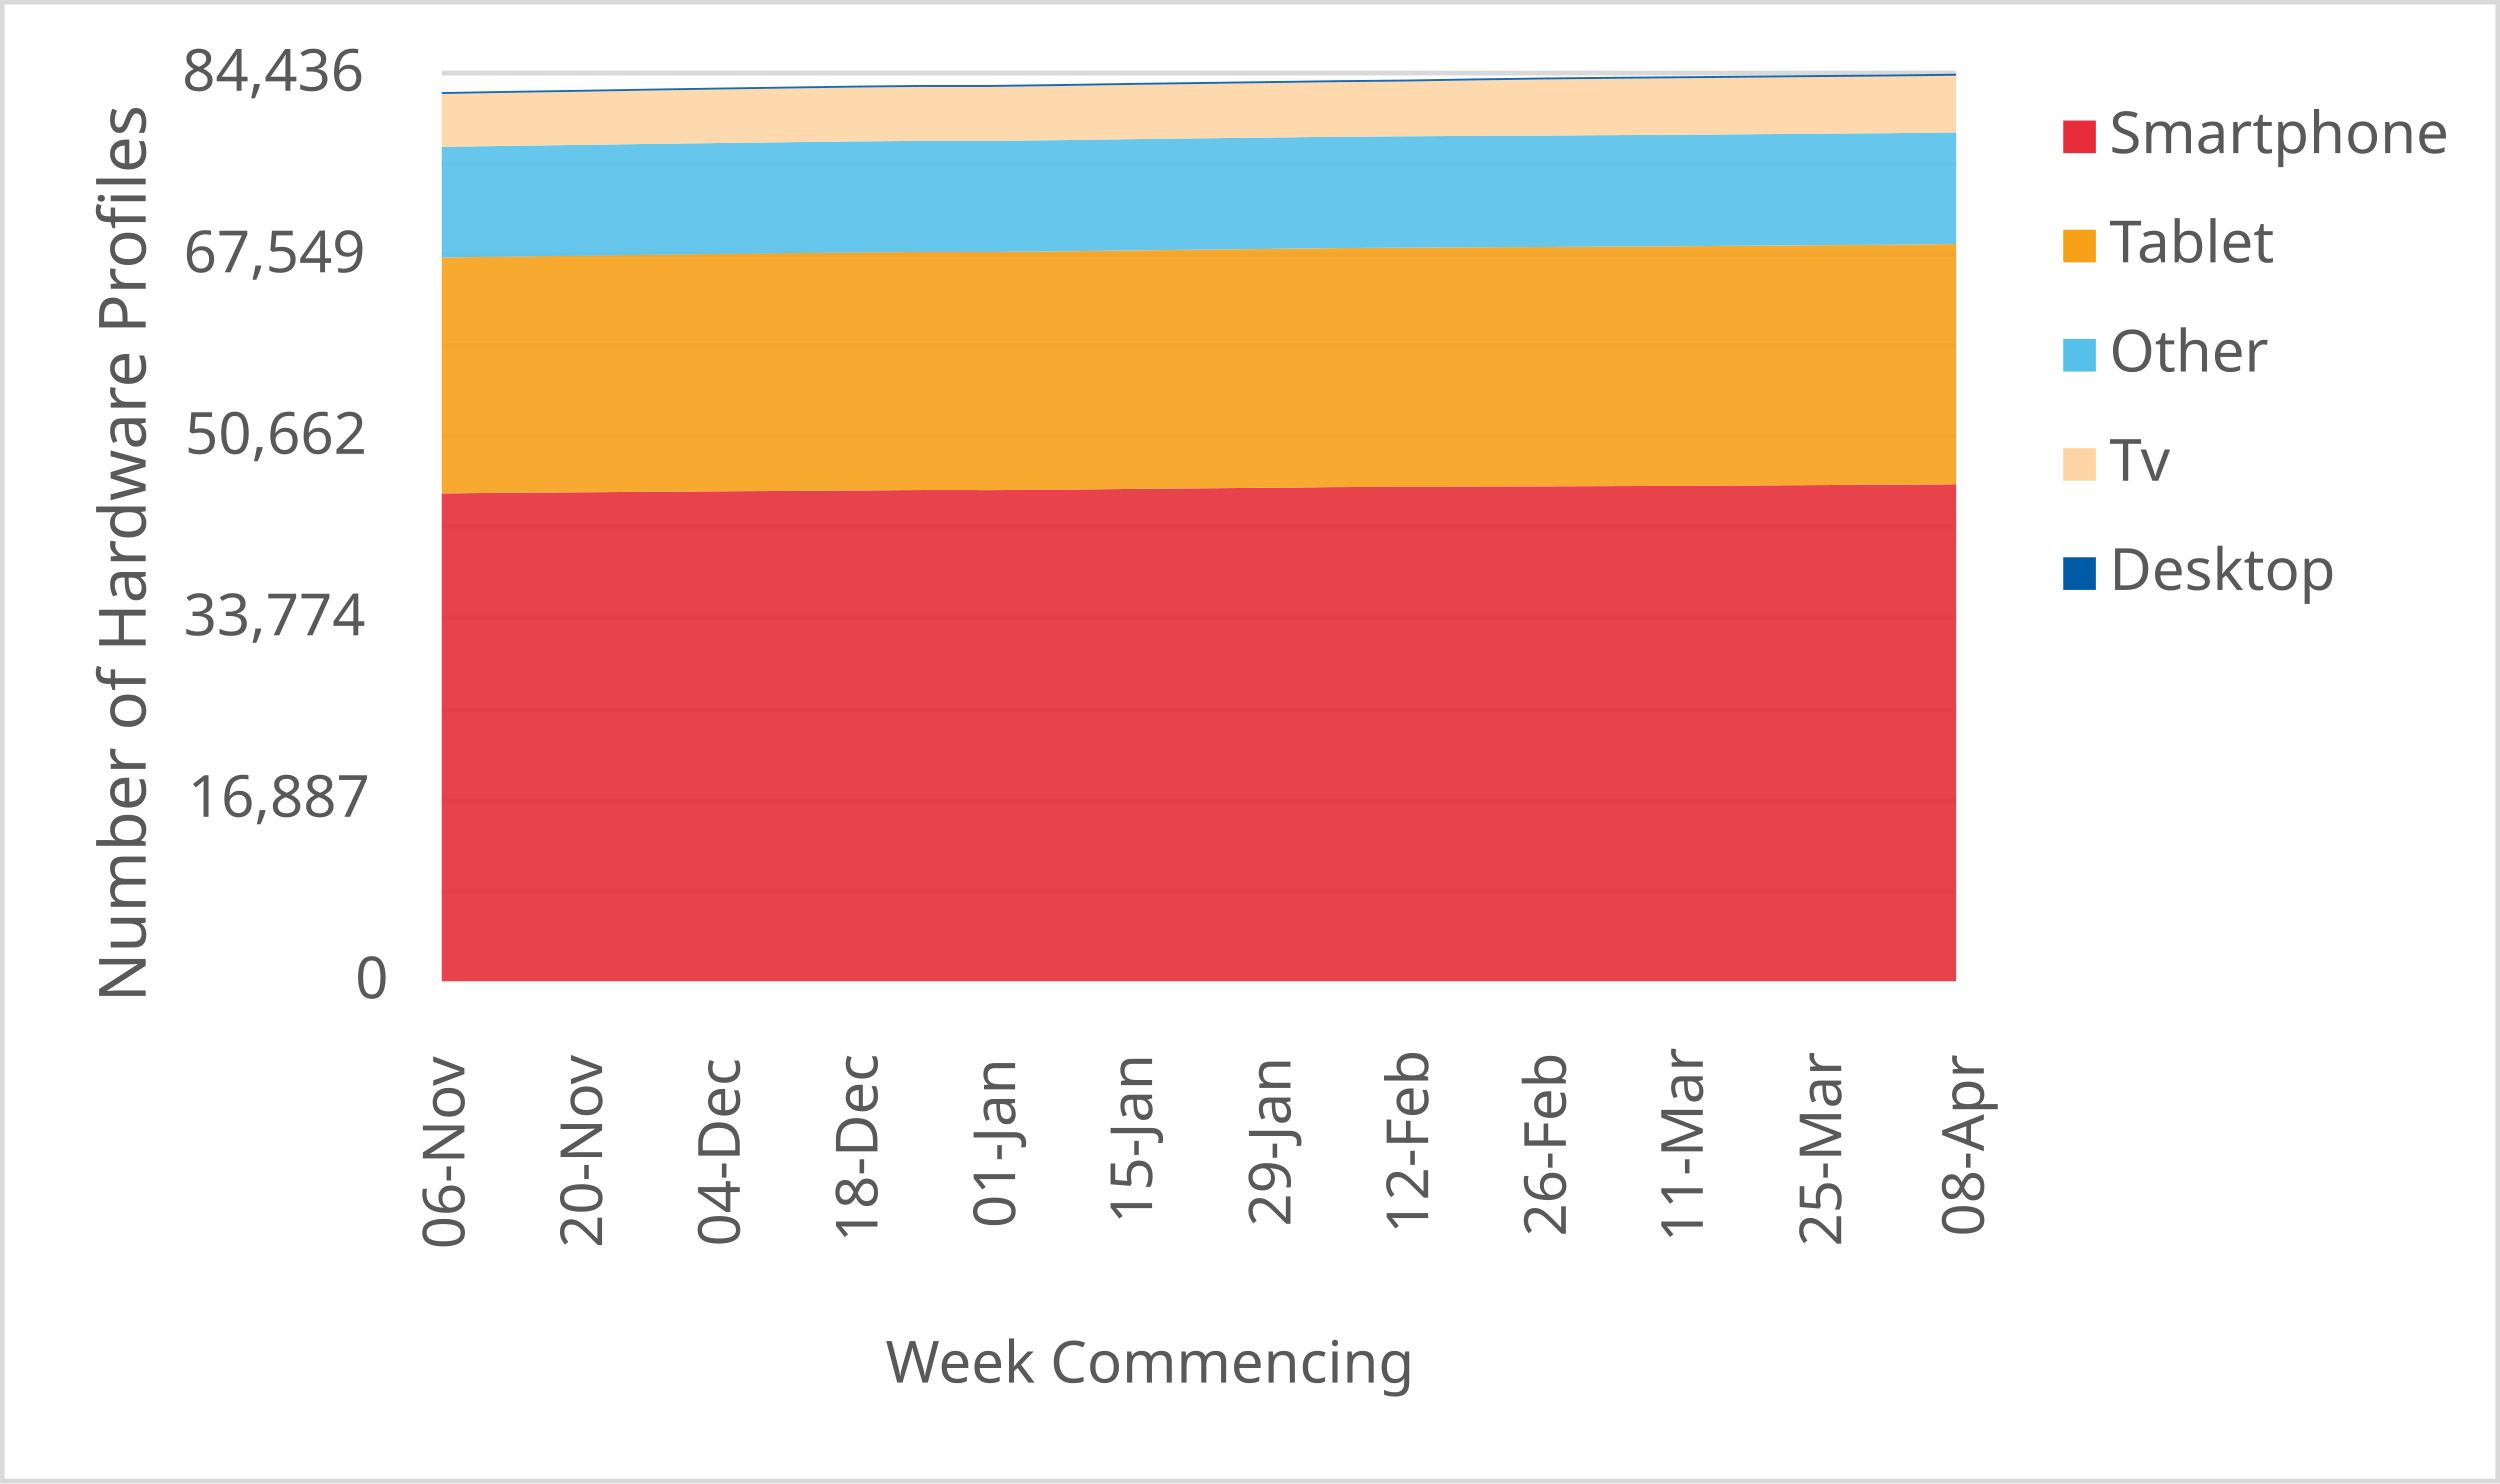
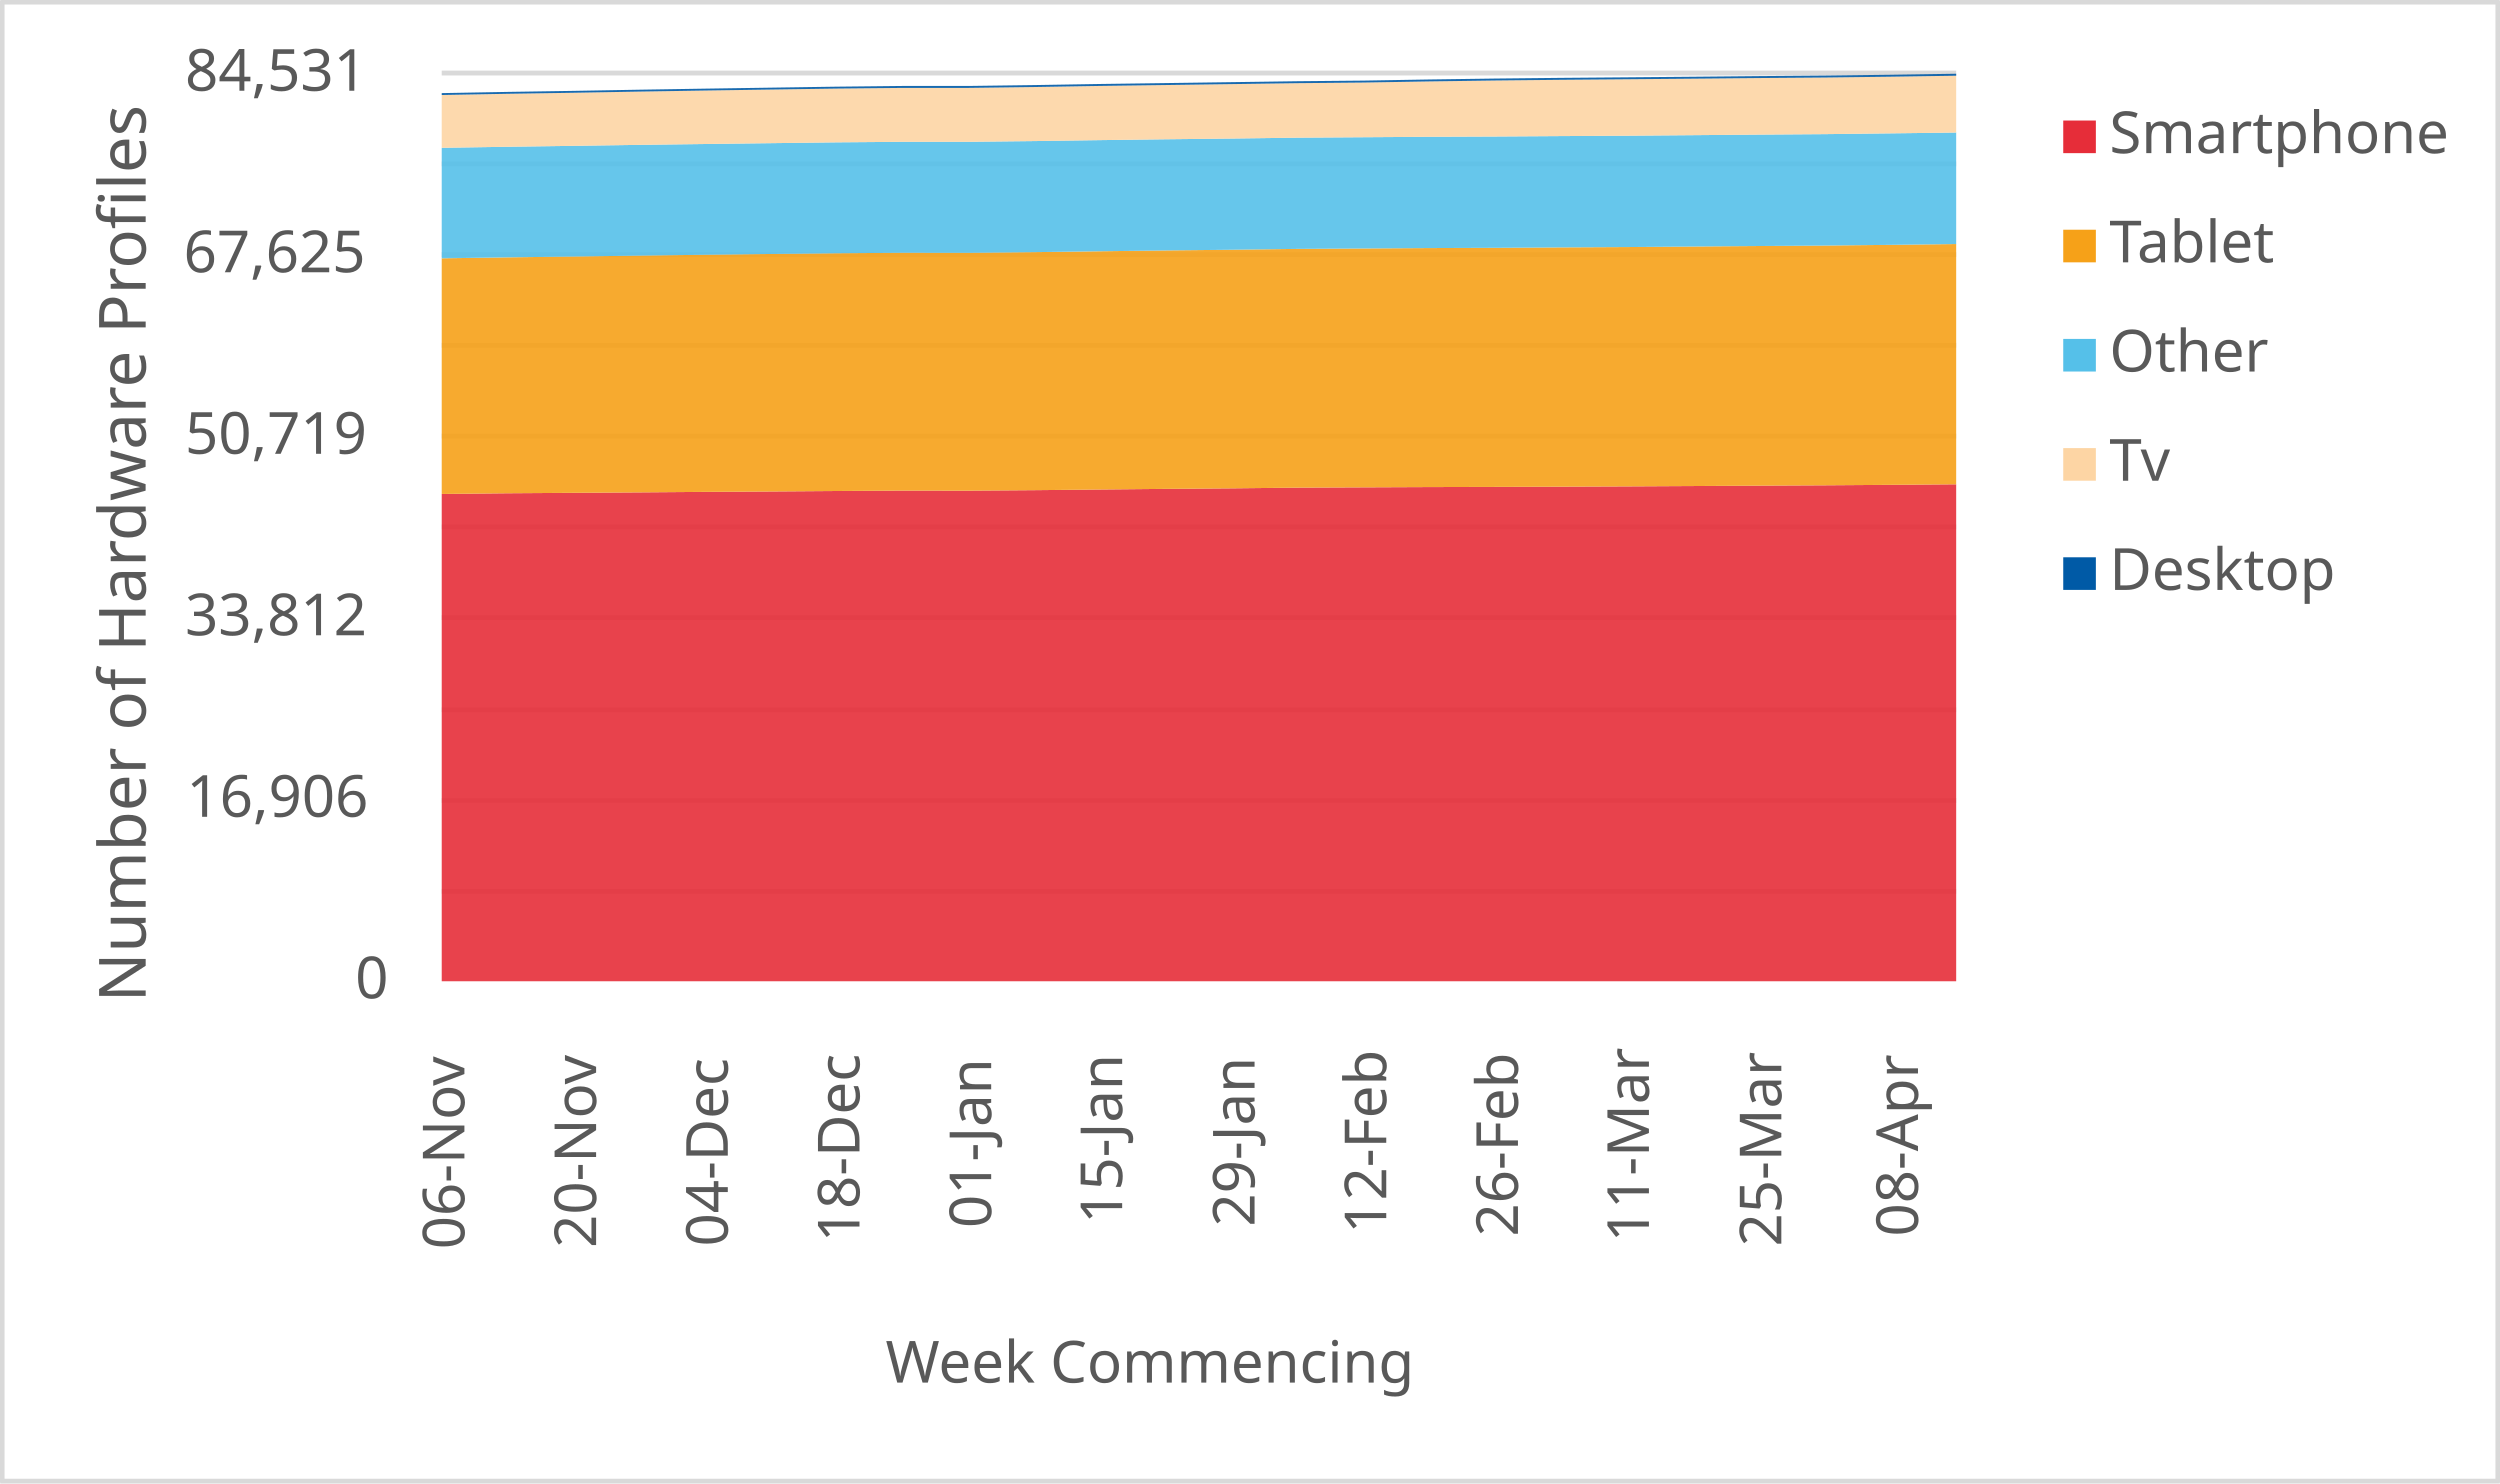
<svg xmlns="http://www.w3.org/2000/svg" width="1763" height="1046" xml:space="preserve" overflow="hidden">
  <defs>
    <clipPath id="clip0">
      <rect x="2917" y="346" width="1763" height="1046" />
    </clipPath>
  </defs>
  <g clip-path="url(#clip0)" transform="translate(-2917 -346)">
    <rect x="2918" y="347" width="1760" height="1043" fill="#FFFFFF" />
    <g>
      <path d="    M3228.5 974.532 4296.5 974.532    M3228.5 910.53 4296.5 910.53    M3228.5 846.528 4296.5 846.528    M3228.5 781.526 4296.5 781.526    M3228.5 717.524 4296.5 717.524    M3228.5 653.522 4296.5 653.522    M3228.5 589.52 4296.5 589.52    M3228.5 525.517 4296.5 525.517    M3228.5 461.515 4296.5 461.515    M3228.5 397.5 4296.5 397.5" stroke="#D9D9D9" stroke-width="3.438" stroke-linejoin="round" stroke-miterlimit="10" fill="none" />
    </g>
    <g>
      <path d="M 1038.5 4296.5 1038.5" stroke="#D9D9D9" stroke-width="3.438" stroke-linejoin="round" stroke-miterlimit="10" fill="none" fill-rule="evenodd" />
    </g>
    <g>
      <text fill="#595959" font-family="Verdana,sans-serif" font-weight="400" font-size="41" transform="matrix(6.12323e-17 -1 1 6.12323e-17 3244.5 1227)">06-Nov</text>
    </g>
    <g>
-       <text fill="#595959" font-family="Verdana,sans-serif" font-weight="400" font-size="41" transform="matrix(6.12323e-17 -1 1 6.12323e-17 3341.591 1226)">20-Nov</text>
+       <text fill="#595959" font-family="Verdana,sans-serif" font-weight="400" font-size="41" transform="matrix(6.12323e-17 -1 1 6.12323e-17 3337.37 1226)">20-Nov</text>
    </g>
    <g>
-       <text fill="#595959" font-family="Verdana,sans-serif" font-weight="400" font-size="41" transform="matrix(6.12323e-17 -1 1 6.12323e-17 3438.682 1225)">04-Dec</text>
+       <text fill="#595959" font-family="Verdana,sans-serif" font-weight="400" font-size="41" transform="matrix(6.12323e-17 -1 1 6.12323e-17 3430.239 1225)">04-Dec</text>
    </g>
    <g>
-       <text fill="#595959" font-family="Verdana,sans-serif" font-weight="400" font-size="41" transform="matrix(6.12323e-17 -1 1 6.12323e-17 3535.773 1222)">18-Dec</text>
+       <text fill="#595959" font-family="Verdana,sans-serif" font-weight="400" font-size="41" transform="matrix(6.12323e-17 -1 1 6.12323e-17 3523.109 1222)">18-Dec</text>
    </g>
    <g>
-       <text fill="#595959" font-family="Verdana,sans-serif" font-weight="400" font-size="41" transform="matrix(6.12323e-17 -1 1 6.12323e-17 3632.864 1212)">01-Jan</text>
+       <text fill="#595959" font-family="Verdana,sans-serif" font-weight="400" font-size="41" transform="matrix(6.12323e-17 -1 1 6.12323e-17 3615.978 1212)">01-Jan</text>
    </g>
    <g>
-       <text fill="#595959" font-family="Verdana,sans-serif" font-weight="400" font-size="41" transform="matrix(6.12323e-17 -1 1 6.12323e-17 3729.455 1209)">15-Jan</text>
+       <text fill="#595959" font-family="Verdana,sans-serif" font-weight="400" font-size="41" transform="matrix(6.12323e-17 -1 1 6.12323e-17 3708.348 1209)">15-Jan</text>
    </g>
    <g>
-       <text fill="#595959" font-family="Verdana,sans-serif" font-weight="400" font-size="41" transform="matrix(6.12323e-17 -1 1 6.12323e-17 3827.045 1211)">29-Jan</text>
+       <text fill="#595959" font-family="Verdana,sans-serif" font-weight="400" font-size="41" transform="matrix(6.12323e-17 -1 1 6.12323e-17 3801.717 1211)">29-Jan</text>
    </g>
    <g>
-       <text fill="#595959" font-family="Verdana,sans-serif" font-weight="400" font-size="41" transform="matrix(6.12323e-17 -1 1 6.12323e-17 3924.136 1216)">12-Feb</text>
+       <text fill="#595959" font-family="Verdana,sans-serif" font-weight="400" font-size="41" transform="matrix(6.12323e-17 -1 1 6.12323e-17 3894.587 1216)">12-Feb</text>
    </g>
    <g>
-       <text fill="#595959" font-family="Verdana,sans-serif" font-weight="400" font-size="41" transform="matrix(6.12323e-17 -1 1 6.12323e-17 4021.227 1218)">26-Feb</text>
+       <text fill="#595959" font-family="Verdana,sans-serif" font-weight="400" font-size="41" transform="matrix(6.12323e-17 -1 1 6.12323e-17 3987.457 1218)">26-Feb</text>
    </g>
    <g>
-       <text fill="#595959" font-family="Verdana,sans-serif" font-weight="400" font-size="41" transform="matrix(6.12323e-17 -1 1 6.12323e-17 4117.818 1222)">11-Mar</text>
+       <text fill="#595959" font-family="Verdana,sans-serif" font-weight="400" font-size="41" transform="matrix(6.12323e-17 -1 1 6.12323e-17 4079.826 1222)">11-Mar</text>
    </g>
    <g>
-       <text fill="#595959" font-family="Verdana,sans-serif" font-weight="400" font-size="41" transform="matrix(6.12323e-17 -1 1 6.12323e-17 4215.409 1225)">25-Mar</text>
+       <text fill="#595959" font-family="Verdana,sans-serif" font-weight="400" font-size="41" transform="matrix(6.12323e-17 -1 1 6.12323e-17 4173.196 1225)">25-Mar</text>
    </g>
    <g>
-       <text fill="#595959" font-family="Verdana,sans-serif" font-weight="400" font-size="41" transform="matrix(6.12323e-17 -1 1 6.12323e-17 4316 1218)">08-Apr</text>
+       <text fill="#595959" font-family="Verdana,sans-serif" font-weight="400" font-size="41" transform="matrix(6.12323e-17 -1 1 6.12323e-17 4269.565 1218)">08-Apr</text>
    </g>
    <g>
      <text fill="#595959" font-family="Verdana,sans-serif" font-weight="400" font-size="41" transform="matrix(1 0 0 1 3167.5 1050)">0</text>
    </g>
    <g>
-       <text fill="#595959" font-family="Verdana,sans-serif" font-weight="400" font-size="41" transform="matrix(1 0 0 1 3049.5 922)">16,887</text>
+       <text fill="#595959" font-family="Verdana,sans-serif" font-weight="400" font-size="41" transform="matrix(1 0 0 1 3048.5 922)">16,906</text>
    </g>
    <g>
-       <text fill="#595959" font-family="Verdana,sans-serif" font-weight="400" font-size="41" transform="matrix(1 0 0 1 3046.5 794)">33,774</text>
+       <text fill="#595959" font-family="Verdana,sans-serif" font-weight="400" font-size="41" transform="matrix(1 0 0 1 3047.5 794)">33,812</text>
    </g>
    <g>
-       <text fill="#595959" font-family="Verdana,sans-serif" font-weight="400" font-size="41" transform="matrix(1 0 0 1 3047.5 666)">50,662</text>
+       <text fill="#595959" font-family="Verdana,sans-serif" font-weight="400" font-size="41" transform="matrix(1 0 0 1 3047.5 666)">50,719</text>
    </g>
    <g>
-       <text fill="#595959" font-family="Verdana,sans-serif" font-weight="400" font-size="41" transform="matrix(1 0 0 1 3046.5 538)">67,549</text>
+       <text fill="#595959" font-family="Verdana,sans-serif" font-weight="400" font-size="41" transform="matrix(1 0 0 1 3046.5 538)">67,625</text>
    </g>
    <g>
-       <text fill="#595959" font-family="Verdana,sans-serif" font-weight="400" font-size="41" transform="matrix(1 0 0 1 3045.5 410)">84,436</text>
+       <text fill="#595959" font-family="Verdana,sans-serif" font-weight="400" font-size="41" transform="matrix(1 0 0 1 3047.5 410)">84,531</text>
    </g>
    <g>
      <text fill="#595959" font-family="Verdana,sans-serif" font-weight="400" font-size="41" transform="matrix(1 0 0 1 3541.5 1321)">Week Commencing</text>
    </g>
    <g>
      <text fill="#595959" font-family="Verdana,sans-serif" font-weight="400" font-size="46" transform="matrix(6.12323e-17 -1 1 6.12323e-17 3019.73 1052.75)">Number of Hardware Profiles</text>
    </g>
    <rect x="2918.5" y="347.5" width="1760" height="1043" stroke="#D9D9D9" stroke-width="3.438" stroke-linejoin="round" stroke-miterlimit="10" fill="none" />
    <g>
-       <path d="M3228.5 1038 3277.045 1038 3325.591 1038 3374.136 1038 3422.682 1038 3471.227 1038 3519.773 1038 3568.318 1038 3616.864 1038 3665.409 1038 3713.955 1038 3762.5 1038 3811.045 1038 3859.591 1038 3908.136 1038 3956.682 1038 4005.227 1038 4053.773 1038 4102.318 1038 4150.864 1038 4199.409 1038 4247.955 1038 4296.5 1038 4296.5 687.514 4247.955 687.848 4199.409 688.083 4150.864 688.363 4102.318 688.613 4053.773 688.803 4005.227 688.97 3956.682 689.091 3908.136 689.288 3859.591 689.493 3811.045 689.993 3762.5 690.357 3713.955 690.812 3665.409 691.282 3616.864 691.63 3568.318 691.57 3519.773 691.865 3471.227 692.206 3422.682 692.479 3374.136 692.843 3325.591 693.154 3277.045 693.464 3228.5 693.957 3228.5 1038Z" fill="#e62d39" opacity="0.9" />
+       <path d="M3228.5 1038 3274.935 1038 3321.37 1038 3367.804 1038 3414.239 1038 3460.674 1038 3507.109 1038 3553.543 1038 3599.978 1038 3646.413 1038 3692.848 1038 3739.283 1038 3785.717 1038 3832.152 1038 3878.587 1038 3925.022 1038 3971.457 1038 4017.891 1038 4064.326 1038 4110.761 1038 4157.196 1038 4203.63 1038 4250.065 1038 4296.5 1038 4296.5 687.53 4250.065 687.908 4203.63 688.241 4157.196 688.476 4110.761 688.756 4064.326 689.006 4017.891 689.195 3971.457 689.362 3925.022 689.483 3878.587 689.68 3832.152 689.884 3785.717 690.384 3739.283 690.748 3692.848 691.202 3646.413 691.671 3599.978 692.019 3553.543 691.959 3507.109 692.254 3460.674 692.595 3414.239 692.867 3367.804 693.231 3321.37 693.541 3274.935 693.852 3228.5 694.344 3228.5 1038Z" fill="#e62d39" opacity="0.9" />
    </g>
    <g>
-       <path d="M3228.5 693.957 3277.045 693.464 3325.591 693.154 3374.136 692.843 3422.682 692.479 3471.227 692.206 3519.773 691.865 3568.318 691.57 3616.864 691.63 3665.409 691.282 3713.955 690.812 3762.5 690.357 3811.045 689.993 3859.591 689.493 3908.136 689.288 3956.682 689.091 4005.227 688.97 4053.773 688.803 4102.318 688.613 4150.864 688.363 4199.409 688.083 4247.955 687.848 4296.5 687.514 4296.5 518.085 4247.955 518.586 4199.409 518.904 4150.864 519.268 4102.318 519.639 4053.773 519.889 4005.227 520.17 3956.682 520.352 3908.136 520.647 3859.591 520.928 3811.045 521.534 3762.5 522.027 3713.955 522.61 3665.409 523.224 3616.864 523.709 3568.318 523.656 3519.773 524.028 3471.227 524.52 3422.682 525.074 3374.136 525.673 3325.591 526.324 3277.045 526.916 3228.5 527.598 3228.5 693.957Z" fill="#f6a118" opacity="0.9" />
+       <path d="M3228.5 694.344 3274.935 693.852 3321.37 693.541 3367.804 693.231 3414.239 692.867 3460.674 692.595 3507.109 692.254 3553.543 691.959 3599.978 692.019 3646.413 691.671 3692.848 691.202 3739.283 690.748 3785.717 690.384 3832.152 689.884 3878.587 689.68 3925.022 689.483 3971.457 689.362 4017.891 689.195 4064.326 689.006 4110.761 688.756 4157.196 688.476 4203.63 688.241 4250.065 687.908 4296.5 687.53 4296.5 518.102 4250.065 518.67 4203.63 519.169 4157.196 519.487 4110.761 519.851 4064.326 520.222 4017.891 520.472 3971.457 520.752 3925.022 520.933 3878.587 521.229 3832.152 521.509 3785.717 522.114 3739.283 522.607 3692.848 523.19 3646.413 523.803 3599.978 524.287 3553.543 524.234 3507.109 524.605 3460.674 525.098 3414.239 525.65 3367.804 526.248 3321.37 526.899 3274.935 527.49 3228.5 528.171 3228.5 694.344Z" fill="#f6a118" opacity="0.9" />
    </g>
    <g>
-       <path d="M3228.5 527.598 3277.045 526.916 3325.591 526.324 3374.136 525.673 3422.682 525.074 3471.227 524.52 3519.773 524.028 3568.318 523.656 3616.864 523.709 3665.409 523.224 3713.955 522.61 3762.5 522.027 3811.045 521.534 3859.591 520.928 3908.136 520.647 3956.682 520.352 4005.227 520.17 4053.773 519.889 4102.318 519.639 4150.864 519.268 4199.409 518.904 4247.955 518.586 4296.5 518.085 4296.5 439.378 4247.955 439.923 4199.409 440.257 4150.864 440.651 4102.318 441.038 4053.773 441.295 4005.227 441.598 3956.682 441.796 3908.136 442.106 3859.591 442.417 3811.045 443.031 3762.5 443.546 3713.955 444.145 3665.409 444.82 3616.864 445.335 3568.318 445.335 3519.773 445.714 3471.227 446.298 3422.682 446.889 3374.136 447.495 3325.591 448.185 3277.045 448.837 3228.5 449.572 3228.5 527.598Z" fill="#55c0e9" opacity="0.9" />
+       <path d="M3228.5 528.171 3274.935 527.49 3321.37 526.899 3367.804 526.248 3414.239 525.65 3460.674 525.098 3507.109 524.605 3553.543 524.234 3599.978 524.287 3646.413 523.803 3692.848 523.19 3739.283 522.607 3785.717 522.114 3832.152 521.509 3878.587 521.229 3925.022 520.933 3971.457 520.752 4017.891 520.472 4064.326 520.222 4110.761 519.851 4157.196 519.487 4203.63 519.169 4250.065 518.67 4296.5 518.102 4296.5 439.467 4250.065 440.05 4203.63 440.595 4157.196 440.929 4110.761 441.322 4064.326 441.708 4017.891 441.966 3971.457 442.269 3925.022 442.466 3878.587 442.776 3832.152 443.086 3785.717 443.7 3739.283 444.215 3692.848 444.813 3646.413 445.486 3599.978 446.001 3553.543 446.001 3507.109 446.38 3460.674 446.963 3414.239 447.553 3367.804 448.159 3321.37 448.848 3274.935 449.499 3228.5 450.234 3228.5 528.171Z" fill="#55c0e9" opacity="0.9" />
    </g>
    <g>
-       <path d="M3228.5 449.572 3277.045 448.837 3325.591 448.185 3374.136 447.495 3422.682 446.889 3471.227 446.298 3519.773 445.714 3568.318 445.335 3616.864 445.335 3665.409 444.82 3713.955 444.145 3762.5 443.546 3811.045 443.031 3859.591 442.417 3908.136 442.106 3956.682 441.796 4005.227 441.598 4053.773 441.295 4102.318 441.038 4150.864 440.651 4199.409 440.257 4247.955 439.923 4296.5 439.378 4296.5 399.38 4247.955 399.963 4199.409 400.327 4150.864 400.774 4102.318 401.183 4053.773 401.57 4005.227 402.055 3956.682 402.707 3908.136 403.503 3859.591 403.942 3811.045 404.602 3762.5 405.254 3713.955 405.89 3665.409 406.664 3616.864 407.285 3568.318 407.285 3519.773 407.755 3471.227 408.445 3422.682 409.142 3374.136 409.893 3325.591 410.719 3277.045 411.446 3228.5 412.303 3228.5 449.572Z" fill="#fdd5a4" opacity="0.9" />
+       <path d="M3228.5 450.234 3274.935 449.499 3321.37 448.848 3367.804 448.159 3414.239 447.553 3460.674 446.963 3507.109 446.38 3553.543 446.001 3599.978 446.001 3646.413 445.486 3692.848 444.813 3739.283 444.215 3785.717 443.7 3832.152 443.086 3878.587 442.776 3925.022 442.466 3971.457 442.269 4017.891 441.966 4064.326 441.708 4110.761 441.322 4157.196 440.929 4203.63 440.595 4250.065 440.05 4296.5 439.467 4296.5 399.393 4250.065 400.097 4203.63 400.68 4157.196 401.044 4110.761 401.49 4064.326 401.899 4017.891 402.285 3971.457 402.77 3925.022 403.421 3878.587 404.216 3832.152 404.655 3785.717 405.314 3739.283 405.965 3692.848 406.601 3646.413 407.373 3599.978 407.994 3553.543 407.994 3507.109 408.463 3460.674 409.152 3414.239 409.849 3367.804 410.598 3321.37 411.424 3274.935 412.151 3228.5 413.006 3228.5 450.234Z" fill="#fdd5a4" opacity="0.9" />
    </g>
    <g>
-       <path d="M3228.5 412.303 3277.045 411.446 3325.591 410.719 3374.136 409.893 3422.682 409.142 3471.227 408.445 3519.773 407.755 3568.318 407.285 3616.864 407.285 3665.409 406.664 3713.955 405.89 3762.5 405.254 3811.045 404.602 3859.591 403.942 3908.136 403.503 3956.682 402.707 4005.227 402.055 4053.773 401.57 4102.318 401.183 4150.864 400.774 4199.409 400.327 4247.955 399.963 4296.5 399.38 4296.5 398 4247.955 398.584 4199.409 398.947 4150.864 399.395 4102.318 399.804 4053.773 400.191 4005.227 400.676 3956.682 401.327 3908.136 402.123 3859.591 402.563 3811.045 403.222 3762.5 403.874 3713.955 404.511 3665.409 405.284 3616.864 405.906 3568.318 405.906 3519.773 406.406 3471.227 407.103 3422.682 407.801 3374.136 408.551 3325.591 409.377 3277.045 410.105 3228.5 410.961 3228.5 412.303Z" fill="#005aa6" opacity="0.9" />
+       <path d="M3228.5 413.006 3274.935 412.151 3321.37 411.424 3367.804 410.598 3414.239 409.849 3460.674 409.152 3507.109 408.463 3553.543 407.994 3599.978 407.994 3646.413 407.373 3692.848 406.601 3739.283 405.965 3785.717 405.314 3832.152 404.655 3878.587 404.216 3925.022 403.421 3971.457 402.77 4017.891 402.285 4064.326 401.899 4110.761 401.49 4157.196 401.044 4203.63 400.68 4250.065 400.097 4296.5 399.393 4296.5 398 4250.065 398.719 4203.63 399.302 4157.196 399.666 4110.761 400.112 4064.326 400.521 4017.891 400.907 3971.457 401.392 3925.022 402.043 3878.587 402.838 3832.152 403.277 3785.717 403.936 3739.283 404.587 3692.848 405.223 3646.413 405.995 3599.978 406.616 3553.543 406.616 3507.109 407.116 3460.674 407.812 3414.239 408.509 3367.804 409.258 3321.37 410.084 3274.935 410.81 3228.5 411.666 3228.5 413.006Z" fill="#005aa6" opacity="0.9" />
    </g>
    <g>
      <rect x="4372" y="431" width="23" height="23" fill="#e62d39" />
    </g>
    <g>
      <text fill="#595959" font-family="Verdana,sans-serif" font-weight="400" font-size="41" transform="matrix(1 0 0 1 4404.56 454)">Smartphone</text>
    </g>
    <g>
      <rect x="4372" y="508" width="23" height="23" fill="#f6a118" />
    </g>
    <g>
      <text fill="#595959" font-family="Verdana,sans-serif" font-weight="400" font-size="41" transform="matrix(1 0 0 1 4404.56 531)">Tablet</text>
    </g>
    <g>
      <rect x="4372" y="585" width="23" height="23" fill="#55c0e9" />
    </g>
    <g>
      <text fill="#595959" font-family="Verdana,sans-serif" font-weight="400" font-size="41" transform="matrix(1 0 0 1 4404.56 608)">Other</text>
    </g>
    <g>
      <rect x="4372" y="662" width="23" height="23" fill="#fdd5a4" />
    </g>
    <g>
      <text fill="#595959" font-family="Verdana,sans-serif" font-weight="400" font-size="41" transform="matrix(1 0 0 1 4404.56 685)">Tv</text>
    </g>
    <g>
      <rect x="4372" y="739" width="23" height="23" fill="#005aa6" />
    </g>
    <g>
      <text fill="#595959" font-family="Verdana,sans-serif" font-weight="400" font-size="41" transform="matrix(1 0 0 1 4404.56 762)">Desktop</text>
    </g>
  </g>
</svg>
